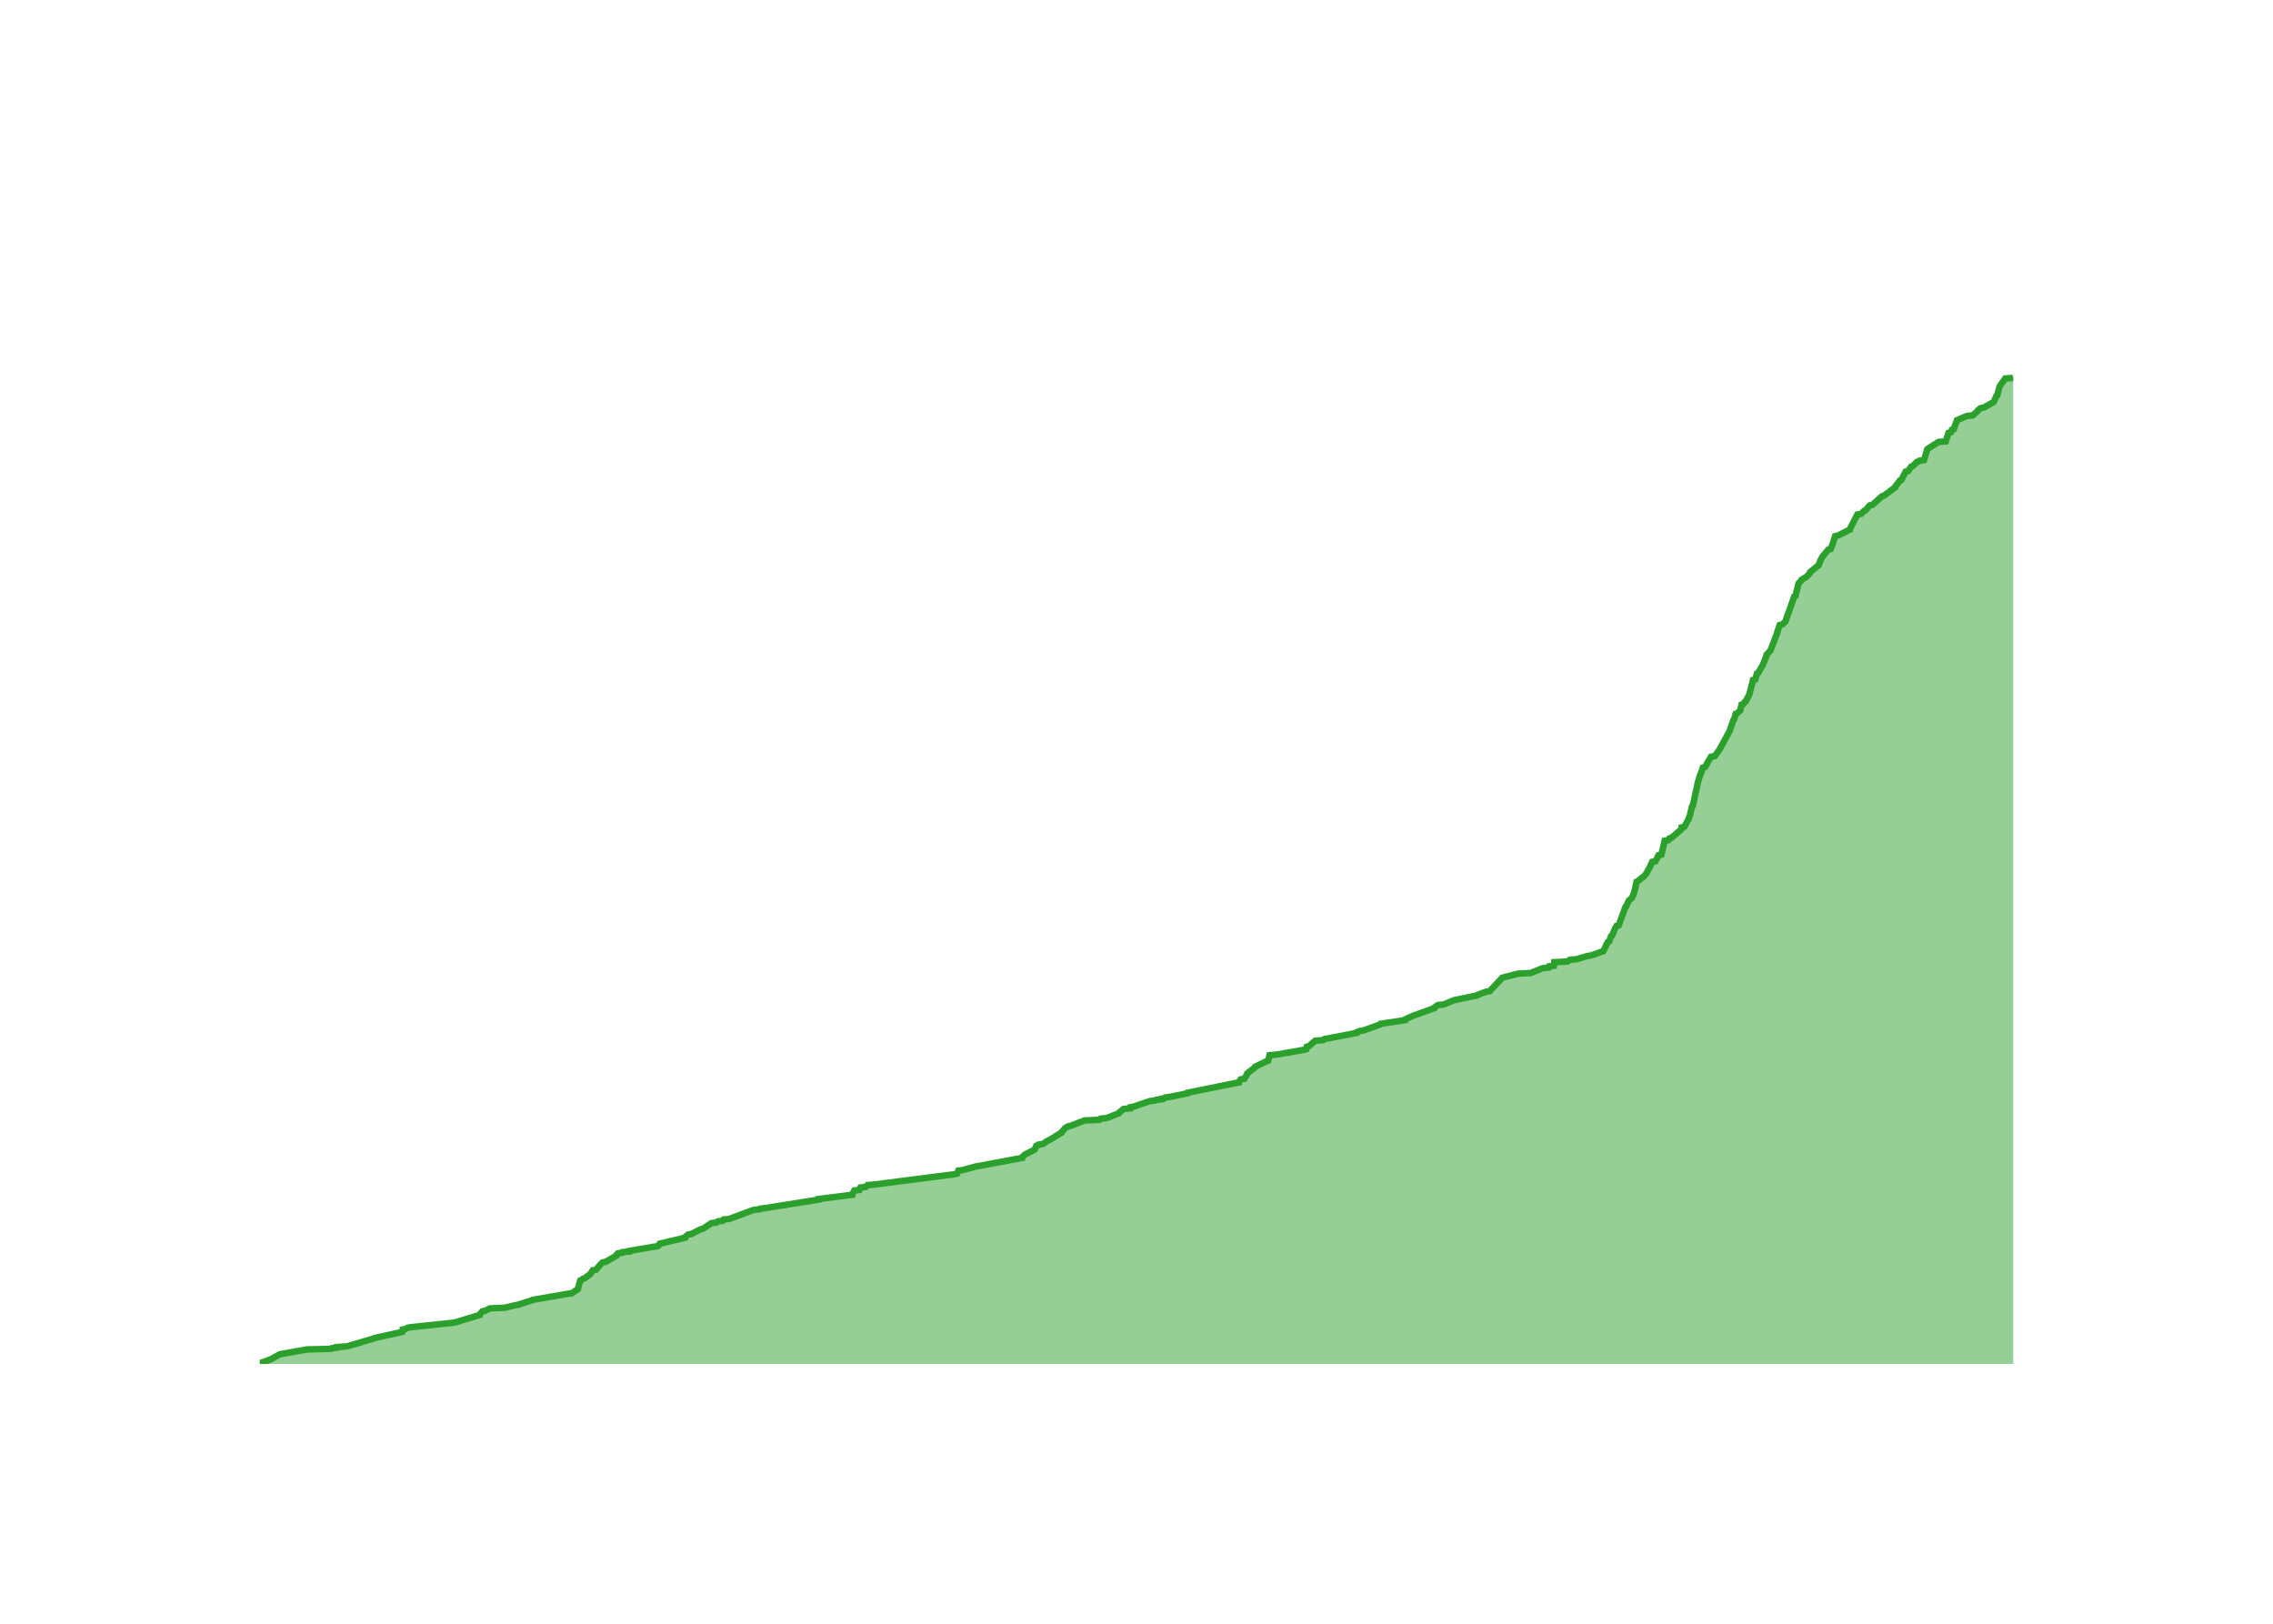
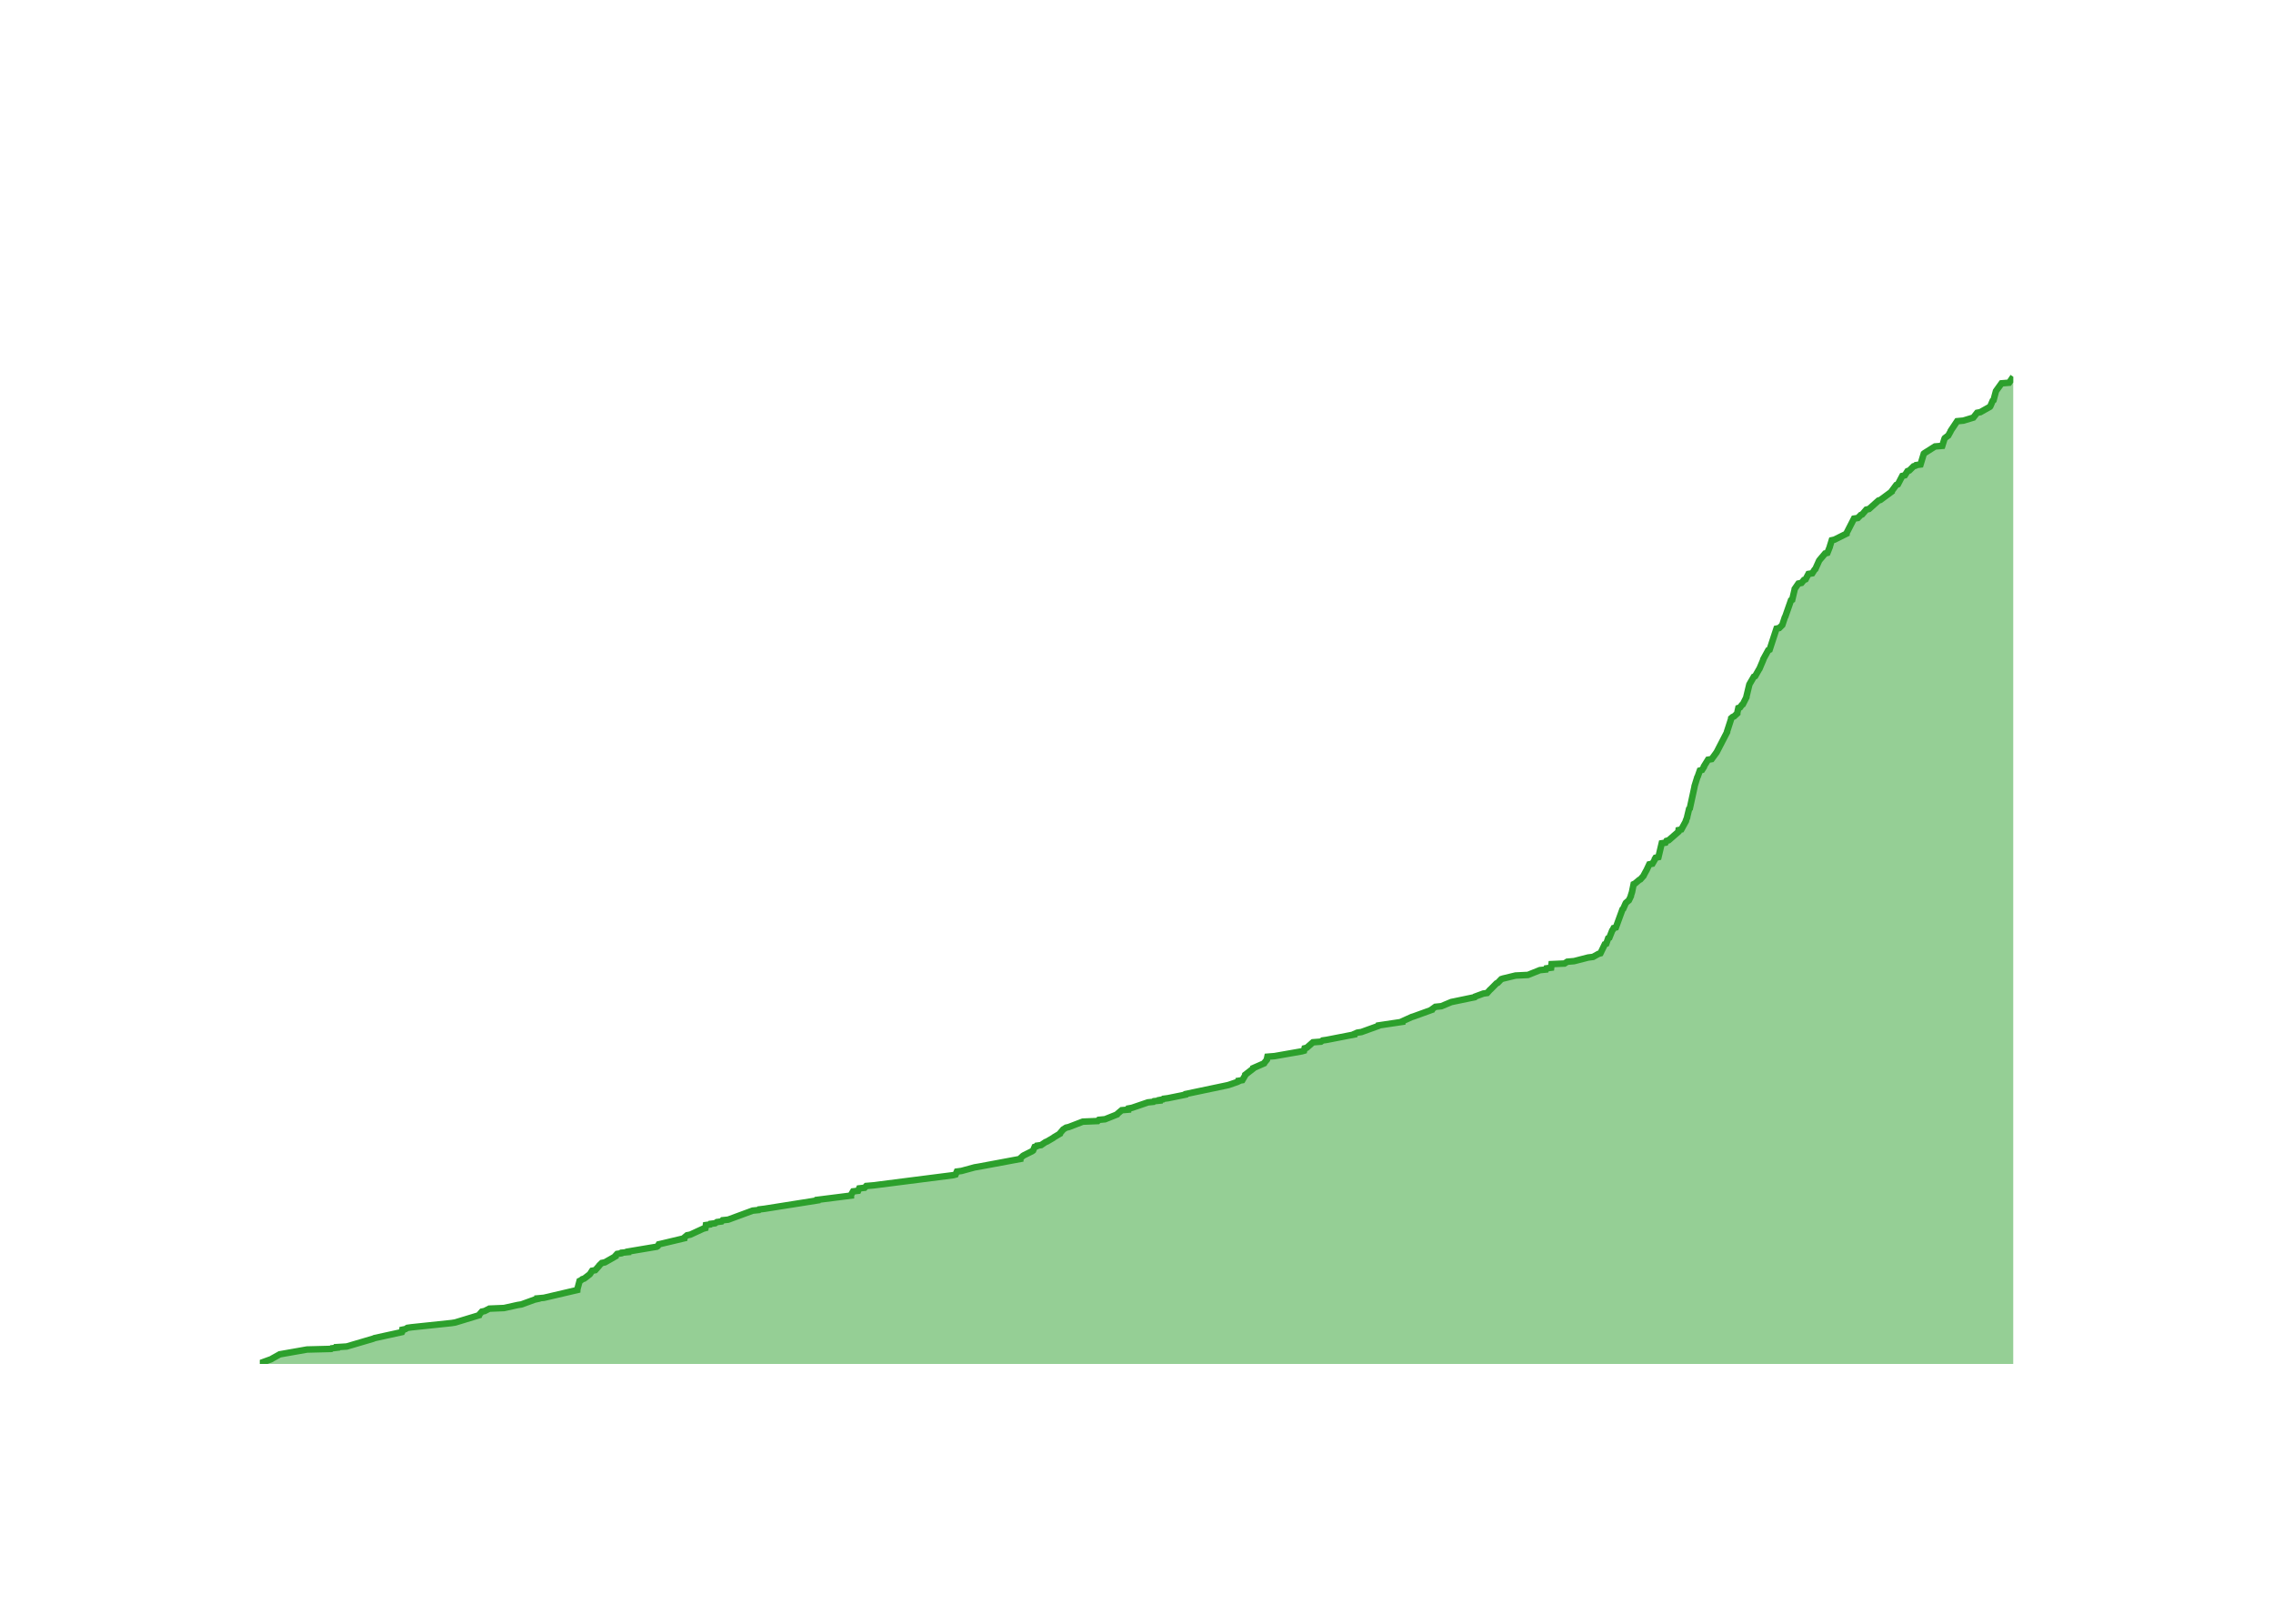
<svg xmlns="http://www.w3.org/2000/svg" class="main-svg" width="700" height="500" style="" viewBox="0 0 700 500">
  <rect x="0" y="0" width="700" height="500" style="fill: rgb(0, 0, 0); fill-opacity: 0;" />
-   <defs id="defs-e0b3ac">
+   <defs id="defs-5e355c">
    <g class="clips">
-       <clipPath id="clipe0b3acxyplot" class="plotclip">
+       <clipPath id="clip5e355cxyplot" class="plotclip">
        <rect width="540" height="320" />
      </clipPath>
-       <clipPath class="axesclip" id="clipe0b3acx">
+       <clipPath class="axesclip" id="clip5e355cx">
        <rect x="80" y="0" width="540" height="500" />
      </clipPath>
-       <clipPath class="axesclip" id="clipe0b3acy">
+       <clipPath class="axesclip" id="clip5e355cy">
        <rect x="0" y="100" width="700" height="320" />
      </clipPath>
-       <clipPath class="axesclip" id="clipe0b3acxy">
+       <clipPath class="axesclip" id="clip5e355cxy">
        <rect x="80" y="100" width="540" height="320" />
      </clipPath>
    </g>
    <g class="gradients" />
    <g class="patterns" />
  </defs>
  <g class="bglayer">
    <rect class="bg" x="80" y="100" width="540" height="320" style="fill: rgb(0, 0, 0); fill-opacity: 0; stroke-width: 0;" />
  </g>
  <g class="layer-below">
    <g class="imagelayer" />
    <g class="shapelayer" />
  </g>
  <g class="cartesianlayer">
    <g class="subplot xy">
      <g class="layer-subplot">
        <g class="shapelayer" />
        <g class="imagelayer" />
      </g>
      <g class="minor-gridlayer">
        <g class="x" />
        <g class="y" />
      </g>
      <g class="gridlayer">
        <g class="x">
-           <path class="xgrid crisp" transform="translate(97.05,0)" d="M0,100v320" style="stroke: rgb(255, 255, 255); stroke-opacity: 1; stroke-width: 1px;" />
-           <path class="xgrid crisp" transform="translate(201.47,0)" d="M0,100v320" style="stroke: rgb(255, 255, 255); stroke-opacity: 1; stroke-width: 1px;" />
-           <path class="xgrid crisp" transform="translate(305.75,0)" d="M0,100v320" style="stroke: rgb(255, 255, 255); stroke-opacity: 1; stroke-width: 1px;" />
-           <path class="xgrid crisp" transform="translate(410.16,0)" d="M0,100v320" style="stroke: rgb(255, 255, 255); stroke-opacity: 1; stroke-width: 1px;" />
-           <path class="xgrid crisp" transform="translate(514.44,0)" d="M0,100v320" style="stroke: rgb(255, 255, 255); stroke-opacity: 1; stroke-width: 1px;" />
-           <path class="xgrid crisp" transform="translate(618.86,0)" d="M0,100v320" style="stroke: rgb(255, 255, 255); stroke-opacity: 1; stroke-width: 1px;" />
+           <path class="xgrid crisp" transform="translate(97.02,0)" d="M0,100v320" style="stroke: rgb(255, 255, 255); stroke-opacity: 1; stroke-width: 1px;" />
+           <path class="xgrid crisp" transform="translate(201.22,0)" d="M0,100v320" style="stroke: rgb(255, 255, 255); stroke-opacity: 1; stroke-width: 1px;" />
+           <path class="xgrid crisp" transform="translate(305.27,0)" d="M0,100v320" style="stroke: rgb(255, 255, 255); stroke-opacity: 1; stroke-width: 1px;" />
+           <path class="xgrid crisp" transform="translate(409.47,0)" d="M0,100v320" style="stroke: rgb(255, 255, 255); stroke-opacity: 1; stroke-width: 1px;" />
+           <path class="xgrid crisp" transform="translate(513.52,0)" d="M0,100v320" style="stroke: rgb(255, 255, 255); stroke-opacity: 1; stroke-width: 1px;" />
+           <path class="xgrid crisp" transform="translate(617.72,0)" d="M0,100v320" style="stroke: rgb(255, 255, 255); stroke-opacity: 1; stroke-width: 1px;" />
        </g>
        <g class="y">
-           <path class="ygrid crisp" transform="translate(0,382.79)" d="M80,0h540" style="stroke: rgb(255, 255, 255); stroke-opacity: 1; stroke-width: 1px;" />
-           <path class="ygrid crisp" transform="translate(0,345.58)" d="M80,0h540" style="stroke: rgb(255, 255, 255); stroke-opacity: 1; stroke-width: 1px;" />
-           <path class="ygrid crisp" transform="translate(0,308.37)" d="M80,0h540" style="stroke: rgb(255, 255, 255); stroke-opacity: 1; stroke-width: 1px;" />
-           <path class="ygrid crisp" transform="translate(0,271.16)" d="M80,0h540" style="stroke: rgb(255, 255, 255); stroke-opacity: 1; stroke-width: 1px;" />
-           <path class="ygrid crisp" transform="translate(0,233.95)" d="M80,0h540" style="stroke: rgb(255, 255, 255); stroke-opacity: 1; stroke-width: 1px;" />
-           <path class="ygrid crisp" transform="translate(0,196.74)" d="M80,0h540" style="stroke: rgb(255, 255, 255); stroke-opacity: 1; stroke-width: 1px;" />
-           <path class="ygrid crisp" transform="translate(0,159.53)" d="M80,0h540" style="stroke: rgb(255, 255, 255); stroke-opacity: 1; stroke-width: 1px;" />
-           <path class="ygrid crisp" transform="translate(0,122.33)" d="M80,0h540" style="stroke: rgb(255, 255, 255); stroke-opacity: 1; stroke-width: 1px;" />
+           <path class="ygrid crisp" transform="translate(0,382.97)" d="M80,0h540" style="stroke: rgb(255, 255, 255); stroke-opacity: 1; stroke-width: 1px;" />
+           <path class="ygrid crisp" transform="translate(0,345.94)" d="M80,0h540" style="stroke: rgb(255, 255, 255); stroke-opacity: 1; stroke-width: 1px;" />
+           <path class="ygrid crisp" transform="translate(0,308.92)" d="M80,0h540" style="stroke: rgb(255, 255, 255); stroke-opacity: 1; stroke-width: 1px;" />
+           <path class="ygrid crisp" transform="translate(0,271.89)" d="M80,0h540" style="stroke: rgb(255, 255, 255); stroke-opacity: 1; stroke-width: 1px;" />
+           <path class="ygrid crisp" transform="translate(0,234.86)" d="M80,0h540" style="stroke: rgb(255, 255, 255); stroke-opacity: 1; stroke-width: 1px;" />
+           <path class="ygrid crisp" transform="translate(0,197.83)" d="M80,0h540" style="stroke: rgb(255, 255, 255); stroke-opacity: 1; stroke-width: 1px;" />
+           <path class="ygrid crisp" transform="translate(0,160.8)" d="M80,0h540" style="stroke: rgb(255, 255, 255); stroke-opacity: 1; stroke-width: 1px;" />
+           <path class="ygrid crisp" transform="translate(0,123.78)" d="M80,0h540" style="stroke: rgb(255, 255, 255); stroke-opacity: 1; stroke-width: 1px;" />
        </g>
      </g>
      <g class="zerolinelayer">
        <path class="yzl zl crisp" transform="translate(0,420)" d="M80,0h540" style="stroke: rgb(255, 255, 255); stroke-opacity: 1; stroke-width: 2px;" />
      </g>
      <g class="layer-between">
        <g class="shapelayer" />
        <g class="imagelayer" />
      </g>
      <path class="xlines-below" />
      <path class="ylines-below" />
      <g class="overlines-below" />
      <g class="xaxislayer-below" />
      <g class="yaxislayer-below" />
      <g class="overaxes-below" />
      <g class="overplot">
-         <g class="xy" transform="translate(80,100)" clip-path="url(#clipe0b3acxyplot)">
+         <g class="xy" transform="translate(80,100)" clip-path="url(#clip5e355cxyplot)">
          <g class="scatterlayer mlayer">
-             <g class="trace scatter trace22b2c0" style="stroke-miterlimit: 2;">
+             <g class="trace scatter tracece7803" style="stroke-miterlimit: 2;">
              <g class="fills">
                <g>
-                   <path class="js-fill" d="M540,320L0,320L0,319.81L3.56,318.51L3.85,318.33L5.84,317.21L6.15,317.02L14.57,315.53L22,315.35L22.2,315.16L23.82,314.98L23.82,314.79L26.83,314.6L35.02,312.19L35.43,312L43.89,310.14L43.99,309.95L44.03,309.4L44.98,309.21L45.56,308.84L46.83,308.65L59.21,307.35L60.33,307.16L67.69,304.93L67.73,304.74L68.55,303.81L69.4,303.63L70.85,302.88L75.4,302.7L78.57,301.95L79.55,301.77L83.58,300.47L83.98,300.28L94.69,298.42L96.14,298.23L97.99,296.93L98,296.74L98.69,294.33L99.1,294.14L99.54,293.77L100.13,293.58L101.82,292.28L101.96,292.09L102.56,291.16L103.54,290.98L104.69,289.67L104.8,289.49L105.56,288.74L106.53,288.56L109.78,286.7L109.78,286.51L110.28,285.95L111.56,285.77L111.69,285.58L113.7,285.4L113.71,285.21L114.82,285.02L122.53,283.72L122.82,283.53L123.14,282.98L123.98,282.79L130.97,281.12L130.98,280.93L131.86,280.19L132.85,280L135.81,278.51L136.53,278.33L139.09,276.65L140.54,276.47L141.09,276.09L142.53,275.91L142.84,275.53L144.55,275.35L152.11,272.56L153.98,272.37L154.12,272.19L155.72,272L172.11,269.4L172.12,269.21L182.44,267.91L182.45,267.72L183.1,266.6L184.66,266.42L184.99,265.67L186.66,265.49L187.16,264.93L189.38,264.74L214.02,261.58L214.73,261.4L215.14,260.47L216.56,260.28L220.64,259.16L221.82,258.98L234.7,256.56L234.7,256.37L235.52,255.63L235.8,255.44L238.41,254.14L238.66,253.95L239.13,252.84L239.72,252.65L239.83,252.47L241.13,252.28L242.5,251.35L242.98,251.16L244.87,250.05L245.1,249.86L246.96,248.74L247,248.56L247.8,247.63L247.94,247.44L248.83,246.88L249.67,246.7L253.99,245.02L258.6,244.84L258.95,244.47L260.86,244.28L264.58,242.79L264.69,242.6L266.01,241.49L268.09,241.3L268.15,240.93L269.19,240.74L274.09,239.07L275.79,238.88L275.98,238.7L277.74,238.51L277.74,238.33L278.71,238.14L278.9,237.95L280.28,237.77L285.75,236.65L285.81,236.47L301.53,233.3L301.53,233.12L302.09,232.37L303.24,232.19L304.11,230.7L304.13,230.51L306.53,228.65L306.57,228.47L310.05,226.79L310.54,226.6L310.98,224.93L313.18,224.74L321.62,223.26L322.28,223.07L322.45,222.33L323.13,222.14L325.02,220.47L327.5,220.28L327.99,219.91L329.25,219.72L337.83,218.05L337.85,217.86L338.7,217.49L339.97,217.3L345.1,215.44L345.19,215.26L352.62,214.14L352.63,213.95L355.5,212.65L356.09,212.47L361.73,210.42L361.77,210.23L362.81,209.49L364.65,209.3L367.75,208L368.68,207.81L374.95,206.51L375.08,206.33L377.6,205.4L378.79,205.21L379.62,204.28L379.84,204.09L382.6,201.12L383.15,200.93L387.55,199.81L391.38,199.63L395.07,198.14L396.93,197.95L397.07,197.58L398.53,197.4L398.66,196.28L402.66,196.09L403.51,195.53L405.64,195.35L408.69,194.42L409.95,194.23L413.13,193.12L413.75,192.93L415.1,190.14L415.54,189.95L416.14,188.28L416.49,188.09L417.39,185.86L417.55,185.67L417.83,185.12L418.51,184.93L420.55,179.35L420.78,179.16L421.52,177.49L421.63,177.3L422.28,176.74L422.51,176.56L423.14,175.26L423.14,175.07L423.5,173.95L423.53,173.77L423.99,171.53L424.4,171.35L425.72,170.23L426.08,170.05L427.07,168.93L427.14,168.74L427.83,167.44L427.95,167.26L428.82,165.4L429.79,165.21L430.54,163.91L430.54,163.72L430.78,163.35L431.65,163.16L432.66,158.88L433.84,158.7L434.14,158.14L434.81,157.95L437.79,155.35L437.81,155.16L437.86,154.79L438.72,154.6L440.13,152L440.14,151.81L440.51,150.88L440.51,150.7L441.1,148.28L441.33,148.09L442.79,141.4L442.8,141.21L443.65,138.42L443.78,138.23L444.42,136.37L445.11,136.19L445.68,135.26L445.69,135.07L446.96,133.02L448.08,132.84L449.56,130.79L449.67,130.6L452.8,124.84L452.81,124.65L453.85,121.67L454.06,121.49L454.53,119.81L454.98,119.63L455.98,118.7L455.98,118.51L456.31,117.02L456.84,116.84L457.38,116.09L457.68,115.91L458.8,113.67L458.81,113.49L459.54,110.7L459.64,110.51L459.84,109.4L460.56,109.21L461.09,107.35L461.5,107.16L462.66,105.12L462.81,104.93L464.07,101.77L464.07,101.58L465.1,100.47L465.26,100.28L467.38,94.7L467.38,94.51L468.09,92.47L468.93,92.28L469.87,91.35L469.93,91.16L470.66,88.93L470.79,88.74L472.54,83.72L472.92,83.53L473.86,79.81L473.92,79.63L474.82,78.7L474.84,78.51L476.4,77.58L476.55,77.4L477.52,76.28L477.53,76.09L480.08,74.05L480.1,73.86L480.55,72.93L480.55,72.74L481.23,71.44L481.36,71.26L483.09,69.21L483.79,69.02L484.53,67.16L484.56,66.98L485.14,65.12L486,64.93L489.7,63.07L489.71,62.88L492,58.42L493.18,58.23L494.09,57.3L494.53,57.12L495.8,55.63L496.65,55.44L499.54,52.84L500.15,52.65L503.66,50.05L503.68,49.86L505.06,48L505.54,47.81L506.91,45.21L507.69,45.02L508.52,43.72L509.07,43.53L510.38,42.23L510.99,42.05L511.15,41.86L512.53,41.67L513.54,38.33L513.78,38.14L517,36.09L519.24,35.91L520.07,33.3L520.79,33.12L521.09,32.37L521.67,32.19L522.67,29.4L523.1,29.21L525.76,28.09L527.57,27.91L529.19,26.42L529.24,26.23L529.99,25.67L530.98,25.49L533.94,23.81L534.08,23.63L534.8,21.95L535.07,21.77L535.81,18.98L535.93,18.79L537.53,16.56L539.87,16.37L540,16" style="fill: rgb(44, 160, 44); fill-opacity: 0.5; stroke-width: 0;" />
+                   <path class="js-fill" d="M540,320L0,320L0,319.81L3.55,318.52L3.84,318.33L5.83,317.22L6.14,317.04L14.54,315.56L21.95,315.37L22.15,315.19L23.77,315L23.77,314.82L26.77,314.63L34.95,312.22L35.35,312.04L43.8,310.19L43.9,310L43.94,309.45L44.88,309.26L45.46,308.89L46.73,308.71L59.08,307.41L60.2,307.23L67.54,305L67.59,304.82L68.4,303.89L69.26,303.71L70.7,302.97L75.24,302.78L79.38,301.86L80.58,301.67L84.65,300.19L85.52,300L85.52,299.82L87.52,299.63L97.78,297.23L97.79,297.04L98.49,294.45L98.89,294.27L99.33,293.9L99.92,293.71L101.61,292.41L101.75,292.23L102.35,291.3L103.32,291.12L104.47,289.82L104.58,289.64L105.34,288.9L106.3,288.71L109.55,286.86L109.55,286.67L110.05,286.12L111.33,285.93L111.45,285.75L113.46,285.56L113.47,285.38L114.58,285.19L122.27,283.9L122.56,283.71L122.88,283.16L123.72,282.97L130.7,281.31L130.7,281.12L131.58,280.38L132.57,280.19L136.58,278.34L137.25,278.16L137.39,277.23L138.68,277.05L138.8,276.86L140.25,276.68L140.79,276.31L142.23,276.12L142.54,275.75L144.25,275.57L151.79,272.79L153.66,272.6L153.8,272.42L155.39,272.23L171.75,269.64L171.76,269.46L182.06,268.16L182.06,267.98L182.72,266.86L184.27,266.68L184.6,265.94L186.27,265.75L186.77,265.2L188.98,265.01L213.57,261.87L214.28,261.68L214.68,260.76L216.1,260.57L220.17,259.46L221.35,259.27L234.21,256.87L234.21,256.68L235.02,255.94L235.31,255.76L237.9,254.46L238.15,254.28L238.63,253.16L239.22,252.98L239.33,252.79L240.62,252.61L241.99,251.68L242.46,251.5L244.35,250.39L244.58,250.2L246.44,249.09L246.48,248.91L247.28,247.98L247.42,247.8L248.31,247.24L249.14,247.05L253.46,245.39L258.05,245.2L258.4,244.83L260.31,244.65L264.02,243.17L264.13,242.98L265.45,241.87L267.52,241.69L267.59,241.32L268.62,241.13L273.51,239.46L275.21,239.28L275.4,239.09L277.15,238.91L277.16,238.72L278.12,238.54L278.31,238.35L279.69,238.17L285.14,237.06L285.21,236.87L297.55,234.28L298.34,234.1L301.05,233.17L301.44,232.98L301.45,232.8L302.6,232.61L303.47,231.13L303.49,230.95L305.88,229.1L305.92,228.91L309.31,227.43L309.4,227.24L310.15,226.32L310.16,226.13L310.32,225.39L312.52,225.21L320.94,223.73L321.6,223.54L321.77,222.8L322.45,222.62L324.34,220.95L326.8,220.76L327.3,220.39L328.55,220.21L337.12,218.54L337.14,218.36L337.98,217.99L339.25,217.8L344.38,215.95L344.46,215.77L351.88,214.66L351.89,214.47L354.75,213.17L355.34,212.99L360.97,210.95L361.01,210.77L362.04,210.03L363.88,209.84L366.97,208.55L367.91,208.36L374.16,207.06L374.28,206.88L376.8,205.95L378,205.77L378.82,204.84L379.04,204.66L380.87,202.81L381.27,202.62L382.34,201.51L382.87,201.33L386.73,200.4L390.55,200.21L394.24,198.73L396.09,198.55L396.24,198.18L397.69,197.99L397.82,196.88L401.81,196.7L402.66,196.14L404.78,195.96L409.09,194.85L410.6,194.66L412.26,193.73L412.88,193.55L414.22,190.77L414.67,190.59L415.26,188.92L415.62,188.74L416.51,186.51L416.67,186.33L416.95,185.77L417.63,185.59L419.66,180.03L419.89,179.85L420.63,178.18L420.74,178L421.39,177.44L421.62,177.26L422.25,175.96L422.25,175.78L422.61,174.67L422.64,174.48L423.1,172.26L423.51,172.07L424.82,170.96L425.19,170.78L426.17,169.67L426.24,169.48L426.93,168.19L427.05,168L427.92,166.15L428.88,165.96L429.63,164.67L429.64,164.48L429.87,164.11L430.74,163.93L431.75,159.67L432.93,159.48L433.23,158.93L433.89,158.74L436.87,156.15L436.89,155.97L436.94,155.6L437.79,155.41L439.21,152.82L439.21,152.63L439.58,151.71L439.59,151.52L440.17,149.12L440.4,148.93L441.85,142.27L441.86,142.08L442.72,139.3L442.84,139.12L443.49,137.27L444.17,137.08L444.74,136.16L444.75,135.97L446.02,133.93L447.13,133.75L448.61,131.71L448.72,131.53L451.88,125.42L451.88,125.23L453.14,121.34L453.15,121.16L453.57,120.79L454.02,120.6L455.02,119.68L455.02,119.49L455.35,118.01L455.88,117.83L456.41,117.09L456.71,116.9L457.84,114.68L457.84,114.49L458.73,110.79L458.82,110.61L460.12,108.38L460.53,108.2L461.69,106.16L461.83,105.98L463.01,103.2L463.02,103.02L464.54,100.24L464.98,100.05L467.1,93.57L467.94,93.39L468.88,92.46L468.94,92.28L469.67,90.06L469.8,89.87L471.55,84.87L471.93,84.69L472.68,81.54L472.7,81.35L473.84,79.69L474.79,79.5L475.55,78.58L476.06,78.39L476.94,76.73L478.11,76.54L478.82,75.43L479.06,75.24L480.22,72.65L480.35,72.47L482.07,70.43L482.77,70.25L483.51,68.39L483.54,68.21L484.12,66.36L484.97,66.17L488.67,64.32L488.68,64.14L490.96,59.69L492.14,59.51L493.05,58.58L493.49,58.4L494.76,56.92L495.6,56.73L498.49,54.14L499.09,53.95L502.6,51.36L502.62,51.18L503.99,49.33L504.48,49.14L505.84,46.55L506.62,46.36L507.45,45.07L508,44.88L509.31,43.59L509.92,43.4L510.08,43.22L511.45,43.03L512.46,39.7L512.7,39.51L515.91,37.48L518.15,37.29L518.84,35.07L518.96,34.88L519.7,34.33L519.98,34.14L520.7,32.85L520.75,32.66L522.73,29.7L524.65,29.52L527.71,28.59L527.86,28.4L528.88,27.11L529.87,26.92L532.82,25.26L532.96,25.07L533.67,23.41L533.94,23.22L534.68,20.44L534.8,20.26L536.4,18.04L538.73,17.85L540,16" style="fill: rgb(44, 160, 44); fill-opacity: 0.5; stroke-width: 0;" />
                </g>
              </g>
              <g class="errorbars" />
              <g class="lines">
-                 <path class="js-line" d="M0,319.81L3.56,318.51L3.85,318.33L5.84,317.21L6.15,317.02L14.57,315.53L22,315.35L22.2,315.16L23.82,314.98L23.82,314.79L26.83,314.6L35.02,312.19L35.43,312L43.89,310.14L43.99,309.95L44.03,309.4L44.98,309.21L45.56,308.84L46.83,308.65L59.21,307.35L60.33,307.16L67.69,304.93L67.73,304.74L68.55,303.81L69.4,303.63L70.85,302.88L75.4,302.7L78.57,301.95L79.55,301.77L83.58,300.47L83.98,300.28L94.69,298.42L96.14,298.23L97.99,296.93L98,296.74L98.69,294.33L99.1,294.14L99.54,293.77L100.13,293.58L101.82,292.28L101.96,292.09L102.56,291.16L103.54,290.98L104.69,289.67L104.8,289.49L105.56,288.74L106.53,288.56L109.78,286.7L109.78,286.51L110.28,285.95L111.56,285.77L111.69,285.58L113.7,285.4L113.71,285.21L114.82,285.02L122.53,283.72L122.82,283.53L123.14,282.98L123.98,282.79L130.97,281.12L130.98,280.93L131.86,280.19L132.85,280L135.81,278.51L136.53,278.33L139.09,276.65L140.54,276.47L141.09,276.09L142.53,275.91L142.84,275.53L144.55,275.35L152.11,272.56L153.98,272.37L154.12,272.19L155.72,272L172.11,269.4L172.12,269.21L182.44,267.91L182.45,267.72L183.1,266.6L184.66,266.42L184.99,265.67L186.66,265.49L187.16,264.93L189.38,264.74L214.02,261.58L214.73,261.4L215.14,260.47L216.56,260.28L220.64,259.16L221.82,258.98L234.7,256.56L234.7,256.37L235.52,255.63L235.8,255.44L238.41,254.14L238.66,253.95L239.13,252.84L239.72,252.65L239.83,252.47L241.13,252.28L242.5,251.35L242.98,251.16L244.87,250.05L245.1,249.86L246.96,248.74L247,248.56L247.8,247.63L247.94,247.44L248.83,246.88L249.67,246.7L253.99,245.02L258.6,244.84L258.95,244.47L260.86,244.28L264.58,242.79L264.69,242.6L266.01,241.49L268.09,241.3L268.15,240.93L269.19,240.74L274.09,239.07L275.79,238.88L275.98,238.7L277.74,238.51L277.74,238.33L278.71,238.14L278.9,237.95L280.28,237.77L285.75,236.65L285.81,236.47L301.53,233.3L301.53,233.12L302.09,232.37L303.24,232.19L304.11,230.7L304.13,230.51L306.53,228.65L306.57,228.47L310.05,226.79L310.54,226.6L310.98,224.93L313.18,224.74L321.62,223.26L322.28,223.07L322.45,222.33L323.13,222.14L325.02,220.47L327.5,220.28L327.99,219.91L329.25,219.72L337.83,218.05L337.85,217.86L338.7,217.49L339.97,217.3L345.1,215.44L345.19,215.26L352.62,214.14L352.63,213.95L355.5,212.65L356.09,212.47L361.73,210.42L361.77,210.23L362.81,209.49L364.65,209.3L367.75,208L368.68,207.81L374.95,206.51L375.08,206.33L377.6,205.4L378.79,205.21L379.62,204.28L379.84,204.09L382.6,201.12L383.15,200.93L387.55,199.81L391.38,199.63L395.07,198.14L396.93,197.95L397.07,197.58L398.53,197.4L398.66,196.28L402.66,196.09L403.51,195.53L405.64,195.35L408.69,194.42L409.95,194.23L413.13,193.12L413.75,192.93L415.1,190.14L415.54,189.95L416.14,188.28L416.49,188.09L417.39,185.86L417.55,185.67L417.83,185.12L418.51,184.93L420.55,179.35L420.78,179.16L421.52,177.49L421.63,177.3L422.28,176.74L422.51,176.56L423.14,175.26L423.14,175.07L423.5,173.95L423.53,173.77L423.99,171.53L424.4,171.35L425.72,170.23L426.08,170.05L427.07,168.93L427.14,168.74L427.83,167.44L427.95,167.26L428.82,165.4L429.79,165.21L430.54,163.91L430.54,163.72L430.78,163.35L431.65,163.16L432.66,158.88L433.84,158.7L434.14,158.14L434.81,157.95L437.79,155.35L437.81,155.16L437.86,154.79L438.72,154.6L440.13,152L440.14,151.81L440.51,150.88L440.51,150.7L441.1,148.28L441.33,148.09L442.79,141.4L442.8,141.21L443.65,138.42L443.78,138.23L444.42,136.37L445.11,136.19L445.68,135.26L445.69,135.07L446.96,133.02L448.08,132.84L449.56,130.79L449.67,130.6L452.8,124.84L452.81,124.65L453.85,121.67L454.06,121.49L454.53,119.81L454.98,119.63L455.98,118.7L455.98,118.51L456.31,117.02L456.84,116.84L457.38,116.09L457.68,115.91L458.8,113.67L458.81,113.49L459.54,110.7L459.64,110.51L459.84,109.4L460.56,109.21L461.09,107.35L461.5,107.16L462.66,105.12L462.81,104.93L464.07,101.77L464.07,101.58L465.1,100.47L465.26,100.28L467.38,94.7L467.38,94.51L468.09,92.47L468.93,92.28L469.87,91.35L469.93,91.16L470.66,88.93L470.79,88.74L472.54,83.72L472.92,83.53L473.86,79.81L473.92,79.63L474.82,78.7L474.84,78.51L476.4,77.58L476.55,77.4L477.52,76.28L477.53,76.09L480.08,74.05L480.1,73.86L480.55,72.93L480.55,72.74L481.23,71.44L481.36,71.26L483.09,69.21L483.79,69.02L484.53,67.16L484.56,66.98L485.14,65.12L486,64.93L489.7,63.07L489.71,62.88L492,58.42L493.18,58.23L494.09,57.3L494.53,57.12L495.8,55.63L496.65,55.44L499.54,52.84L500.15,52.65L503.66,50.05L503.68,49.86L505.06,48L505.54,47.81L506.91,45.21L507.69,45.02L508.52,43.72L509.07,43.53L510.38,42.23L510.99,42.05L511.15,41.86L512.53,41.67L513.54,38.33L513.78,38.14L517,36.09L519.24,35.91L520.07,33.3L520.79,33.12L521.09,32.37L521.67,32.19L522.67,29.4L523.1,29.21L525.76,28.09L527.57,27.91L529.19,26.42L529.24,26.23L529.99,25.67L530.98,25.49L533.94,23.81L534.08,23.63L534.8,21.95L535.07,21.77L535.81,18.98L535.93,18.79L537.53,16.56L539.87,16.37L540,16" style="vector-effect: none; fill: none; stroke: rgb(44, 160, 44); stroke-opacity: 1; stroke-width: 2px; opacity: 1;" />
+                 <path class="js-line" d="M0,319.81L3.55,318.52L3.84,318.33L5.83,317.22L6.14,317.04L14.54,315.56L21.95,315.37L22.15,315.19L23.77,315L23.77,314.82L26.77,314.63L34.95,312.22L35.35,312.04L43.8,310.19L43.9,310L43.94,309.45L44.88,309.26L45.46,308.89L46.73,308.71L59.08,307.41L60.2,307.23L67.54,305L67.59,304.82L68.4,303.89L69.26,303.71L70.7,302.97L75.24,302.78L79.38,301.86L80.58,301.67L84.65,300.19L85.52,300L85.52,299.82L87.52,299.63L97.78,297.23L97.79,297.04L98.49,294.45L98.89,294.27L99.33,293.9L99.92,293.71L101.61,292.41L101.75,292.23L102.35,291.3L103.32,291.12L104.47,289.82L104.58,289.64L105.34,288.9L106.3,288.71L109.55,286.86L109.55,286.67L110.05,286.12L111.33,285.93L111.45,285.75L113.46,285.56L113.47,285.38L114.58,285.19L122.27,283.9L122.56,283.71L122.88,283.16L123.72,282.97L130.7,281.31L130.7,281.12L131.58,280.38L132.57,280.19L136.58,278.34L137.25,278.16L137.39,277.23L138.68,277.05L138.8,276.86L140.25,276.68L140.79,276.31L142.23,276.12L142.54,275.75L144.25,275.57L151.79,272.79L153.66,272.6L153.8,272.42L155.39,272.23L171.75,269.64L171.76,269.46L182.06,268.16L182.06,267.98L182.72,266.86L184.27,266.68L184.6,265.94L186.27,265.75L186.77,265.2L188.98,265.01L213.57,261.87L214.28,261.68L214.68,260.76L216.1,260.57L220.17,259.46L221.35,259.27L234.21,256.87L234.21,256.68L235.02,255.94L235.31,255.76L237.9,254.46L238.15,254.28L238.63,253.16L239.22,252.98L239.33,252.79L240.62,252.61L241.99,251.68L242.46,251.5L244.35,250.39L244.58,250.2L246.44,249.09L246.48,248.91L247.28,247.98L247.42,247.8L248.31,247.24L249.14,247.05L253.46,245.39L258.05,245.2L258.4,244.83L260.31,244.65L264.02,243.17L264.13,242.98L265.45,241.87L267.52,241.69L267.59,241.32L268.62,241.13L273.51,239.46L275.21,239.28L275.4,239.09L277.15,238.91L277.16,238.72L278.12,238.54L278.31,238.35L279.69,238.17L285.14,237.06L285.21,236.87L297.55,234.28L298.34,234.1L301.05,233.17L301.44,232.98L301.45,232.8L302.6,232.61L303.47,231.13L303.49,230.95L305.88,229.1L305.92,228.91L309.31,227.43L309.4,227.24L310.15,226.32L310.16,226.13L310.32,225.39L312.52,225.21L320.94,223.73L321.6,223.54L321.77,222.8L322.45,222.62L324.34,220.95L326.8,220.76L327.3,220.39L328.55,220.21L337.12,218.54L337.14,218.36L337.98,217.99L339.25,217.8L344.38,215.95L344.46,215.77L351.88,214.66L351.89,214.47L354.75,213.17L355.34,212.99L360.97,210.95L361.01,210.77L362.04,210.03L363.88,209.84L366.97,208.55L367.91,208.36L374.16,207.06L374.28,206.88L376.8,205.95L378,205.77L378.82,204.84L379.04,204.66L380.87,202.81L381.27,202.62L382.34,201.51L382.87,201.33L386.73,200.4L390.55,200.21L394.24,198.73L396.09,198.55L396.24,198.18L397.69,197.99L397.82,196.88L401.81,196.7L402.66,196.14L404.78,195.96L409.09,194.85L410.6,194.66L412.26,193.73L412.88,193.55L414.22,190.77L414.67,190.59L415.26,188.92L415.62,188.74L416.51,186.51L416.67,186.33L416.95,185.77L417.63,185.59L419.66,180.03L419.89,179.85L420.63,178.18L420.74,178L421.39,177.44L421.62,177.26L422.25,175.96L422.25,175.78L422.61,174.67L422.64,174.48L423.1,172.26L423.51,172.07L424.82,170.96L425.19,170.78L426.17,169.67L426.24,169.48L426.93,168.19L427.05,168L427.92,166.15L428.88,165.96L429.63,164.67L429.64,164.48L429.87,164.11L430.74,163.93L431.75,159.67L432.93,159.48L433.23,158.93L433.89,158.74L436.87,156.15L436.89,155.97L436.94,155.6L437.79,155.41L439.21,152.82L439.21,152.63L439.58,151.71L439.59,151.52L440.17,149.12L440.4,148.93L441.85,142.27L441.86,142.08L442.72,139.3L442.84,139.12L443.49,137.27L444.17,137.08L444.74,136.16L444.75,135.97L446.02,133.93L447.13,133.75L448.61,131.71L448.72,131.53L451.88,125.42L451.88,125.23L453.14,121.34L453.15,121.16L453.57,120.79L454.02,120.6L455.02,119.68L455.02,119.49L455.35,118.01L455.88,117.83L456.41,117.09L456.71,116.9L457.84,114.68L457.84,114.49L458.73,110.79L458.82,110.61L460.12,108.38L460.53,108.2L461.69,106.16L461.83,105.98L463.01,103.2L463.02,103.02L464.54,100.24L464.98,100.05L467.1,93.57L467.94,93.39L468.88,92.46L468.94,92.28L469.67,90.06L469.8,89.87L471.55,84.87L471.93,84.69L472.68,81.54L472.7,81.35L473.84,79.69L474.79,79.5L475.55,78.58L476.06,78.39L476.94,76.73L478.11,76.54L478.82,75.43L479.06,75.24L480.22,72.65L480.35,72.47L482.07,70.43L482.77,70.25L483.51,68.39L483.54,68.21L484.12,66.36L484.97,66.17L488.67,64.32L488.68,64.14L490.96,59.69L492.14,59.51L493.05,58.58L493.49,58.4L494.76,56.92L495.6,56.73L498.49,54.14L499.09,53.95L502.6,51.36L502.62,51.18L503.99,49.33L504.48,49.14L505.84,46.55L506.62,46.36L507.45,45.07L508,44.88L509.31,43.59L509.92,43.4L510.08,43.22L511.45,43.03L512.46,39.7L512.7,39.51L515.91,37.48L518.15,37.29L518.84,35.07L518.96,34.88L519.7,34.33L519.98,34.14L520.7,32.85L520.75,32.66L522.73,29.7L524.65,29.52L527.71,28.59L527.86,28.4L528.88,27.11L529.87,26.92L532.82,25.26L532.96,25.07L533.67,23.41L533.94,23.22L534.68,20.44L534.8,20.26L536.4,18.04L538.73,17.85L540,16" style="vector-effect: none; fill: none; stroke: rgb(44, 160, 44); stroke-opacity: 1; stroke-width: 2px; opacity: 1;" />
              </g>
              <g class="points" />
              <g class="text" />
            </g>
          </g>
        </g>
      </g>
      <g class="zerolinelayer-above" />
      <path class="xlines-above crisp" d="M0,0" style="fill: none;" />
      <path class="ylines-above crisp" d="M0,0" style="fill: none;" />
      <g class="overlines-above" />
      <g class="xaxislayer-above">
        <g class="xtick">
-           <text text-anchor="middle" x="0" y="439" transform="translate(97.05,0)" style="font-family: 'Open Sans'; font-size: 18px; fill: rgb(255, 255, 255); fill-opacity: 1; white-space: pre;">2016</text>
+           <text text-anchor="middle" x="0" y="439" transform="translate(97.02,0)" style="font-family: 'Open Sans'; font-size: 18px; fill: rgb(255, 255, 255); fill-opacity: 1; white-space: pre;">2016</text>
        </g>
        <g class="xtick">
-           <text text-anchor="middle" x="0" y="439" style="font-family: 'Open Sans'; font-size: 18px; fill: rgb(255, 255, 255); fill-opacity: 1; white-space: pre;" transform="translate(201.47,0)">2018</text>
+           <text text-anchor="middle" x="0" y="439" style="font-family: 'Open Sans'; font-size: 18px; fill: rgb(255, 255, 255); fill-opacity: 1; white-space: pre;" transform="translate(201.22,0)">2018</text>
        </g>
        <g class="xtick">
-           <text text-anchor="middle" x="0" y="439" style="font-family: 'Open Sans'; font-size: 18px; fill: rgb(255, 255, 255); fill-opacity: 1; white-space: pre;" transform="translate(305.75,0)">2020</text>
+           <text text-anchor="middle" x="0" y="439" style="font-family: 'Open Sans'; font-size: 18px; fill: rgb(255, 255, 255); fill-opacity: 1; white-space: pre;" transform="translate(305.27,0)">2020</text>
        </g>
        <g class="xtick">
-           <text text-anchor="middle" x="0" y="439" style="font-family: 'Open Sans'; font-size: 18px; fill: rgb(255, 255, 255); fill-opacity: 1; white-space: pre;" transform="translate(410.16,0)">2022</text>
+           <text text-anchor="middle" x="0" y="439" style="font-family: 'Open Sans'; font-size: 18px; fill: rgb(255, 255, 255); fill-opacity: 1; white-space: pre;" transform="translate(409.47,0)">2022</text>
        </g>
        <g class="xtick">
-           <text text-anchor="middle" x="0" y="439" style="font-family: 'Open Sans'; font-size: 18px; fill: rgb(255, 255, 255); fill-opacity: 1; white-space: pre;" transform="translate(514.44,0)">2024</text>
+           <text text-anchor="middle" x="0" y="439" style="font-family: 'Open Sans'; font-size: 18px; fill: rgb(255, 255, 255); fill-opacity: 1; white-space: pre;" transform="translate(513.52,0)">2024</text>
        </g>
        <g class="xtick">
-           <text text-anchor="middle" x="0" y="439" style="font-family: 'Open Sans'; font-size: 18px; fill: rgb(255, 255, 255); fill-opacity: 1; white-space: pre;" transform="translate(618.86,0)">2026</text>
+           <text text-anchor="middle" x="0" y="439" style="font-family: 'Open Sans'; font-size: 18px; fill: rgb(255, 255, 255); fill-opacity: 1; white-space: pre;" transform="translate(617.72,0)">2026</text>
        </g>
      </g>
      <g class="yaxislayer-above">
        <g class="ytick">
          <text text-anchor="end" x="79" y="6.3" transform="translate(0,420)" style="font-family: 'Open Sans'; font-size: 18px; fill: rgb(255, 255, 255); fill-opacity: 1; white-space: pre;">0</text>
        </g>
        <g class="ytick">
-           <text text-anchor="end" x="79" y="6.3" style="font-family: 'Open Sans'; font-size: 18px; fill: rgb(255, 255, 255); fill-opacity: 1; white-space: pre;" transform="translate(0,382.79)">200</text>
+           <text text-anchor="end" x="79" y="6.3" style="font-family: 'Open Sans'; font-size: 18px; fill: rgb(255, 255, 255); fill-opacity: 1; white-space: pre;" transform="translate(0,382.97)">200</text>
        </g>
        <g class="ytick">
-           <text text-anchor="end" x="79" y="6.3" style="font-family: 'Open Sans'; font-size: 18px; fill: rgb(255, 255, 255); fill-opacity: 1; white-space: pre;" transform="translate(0,345.58)">400</text>
+           <text text-anchor="end" x="79" y="6.3" style="font-family: 'Open Sans'; font-size: 18px; fill: rgb(255, 255, 255); fill-opacity: 1; white-space: pre;" transform="translate(0,345.94)">400</text>
        </g>
        <g class="ytick">
-           <text text-anchor="end" x="79" y="6.3" style="font-family: 'Open Sans'; font-size: 18px; fill: rgb(255, 255, 255); fill-opacity: 1; white-space: pre;" transform="translate(0,308.37)">600</text>
+           <text text-anchor="end" x="79" y="6.3" style="font-family: 'Open Sans'; font-size: 18px; fill: rgb(255, 255, 255); fill-opacity: 1; white-space: pre;" transform="translate(0,308.92)">600</text>
        </g>
        <g class="ytick">
-           <text text-anchor="end" x="79" y="6.3" style="font-family: 'Open Sans'; font-size: 18px; fill: rgb(255, 255, 255); fill-opacity: 1; white-space: pre;" transform="translate(0,271.16)">800</text>
+           <text text-anchor="end" x="79" y="6.3" style="font-family: 'Open Sans'; font-size: 18px; fill: rgb(255, 255, 255); fill-opacity: 1; white-space: pre;" transform="translate(0,271.89)">800</text>
        </g>
        <g class="ytick">
-           <text text-anchor="end" x="79" y="6.3" style="font-family: 'Open Sans'; font-size: 18px; fill: rgb(255, 255, 255); fill-opacity: 1; white-space: pre;" transform="translate(0,233.95)">1000</text>
+           <text text-anchor="end" x="79" y="6.3" style="font-family: 'Open Sans'; font-size: 18px; fill: rgb(255, 255, 255); fill-opacity: 1; white-space: pre;" transform="translate(0,234.86)">1000</text>
        </g>
        <g class="ytick">
-           <text text-anchor="end" x="79" y="6.3" style="font-family: 'Open Sans'; font-size: 18px; fill: rgb(255, 255, 255); fill-opacity: 1; white-space: pre;" transform="translate(0,196.74)">1200</text>
+           <text text-anchor="end" x="79" y="6.3" style="font-family: 'Open Sans'; font-size: 18px; fill: rgb(255, 255, 255); fill-opacity: 1; white-space: pre;" transform="translate(0,197.83)">1200</text>
        </g>
        <g class="ytick">
-           <text text-anchor="end" x="79" y="6.3" style="font-family: 'Open Sans'; font-size: 18px; fill: rgb(255, 255, 255); fill-opacity: 1; white-space: pre;" transform="translate(0,159.53)">1400</text>
+           <text text-anchor="end" x="79" y="6.3" style="font-family: 'Open Sans'; font-size: 18px; fill: rgb(255, 255, 255); fill-opacity: 1; white-space: pre;" transform="translate(0,160.8)">1400</text>
        </g>
        <g class="ytick">
-           <text text-anchor="end" x="79" y="6.3" style="font-family: 'Open Sans'; font-size: 18px; fill: rgb(255, 255, 255); fill-opacity: 1; white-space: pre;" transform="translate(0,122.33)">1600</text>
+           <text text-anchor="end" x="79" y="6.3" style="font-family: 'Open Sans'; font-size: 18px; fill: rgb(255, 255, 255); fill-opacity: 1; white-space: pre;" transform="translate(0,123.78)">1600</text>
        </g>
      </g>
      <g class="overaxes-above" />
    </g>
  </g>
  <g class="polarlayer" />
  <g class="smithlayer" />
  <g class="ternarylayer" />
  <g class="geolayer" />
  <g class="funnelarealayer" />
  <g class="pielayer" />
  <g class="iciclelayer" />
  <g class="treemaplayer" />
  <g class="sunburstlayer" />
  <g class="glimages" />
-   <defs id="topdefs-e0b3ac">
+   <defs id="topdefs-5e355c">
    <g class="clips" />
  </defs>
  <g class="layer-above">
    <g class="imagelayer" />
    <g class="shapelayer" />
  </g>
  <g class="infolayer">
    <g class="g-gtitle">
      <text class="gtitle" x="35" y="50" text-anchor="start" dy="0em" style="opacity: 1; font-family: 'Open Sans'; font-size: 25px; fill: rgb(255, 255, 255); fill-opacity: 1; white-space: pre;">MultiQC/MultiQC - Pull Requests Created Over Time</text>
    </g>
    <g class="g-xtitle">
      <text class="xtitle" x="350" y="472.9" text-anchor="middle" style="opacity: 1; font-family: 'Open Sans'; font-size: 22px; fill: rgb(255, 255, 255); fill-opacity: 1; white-space: pre;">Date</text>
    </g>
    <g class="g-ytitle">
      <text class="ytitle" transform="rotate(-90,20.8,260)" x="20.8" y="260" text-anchor="middle" style="opacity: 1; font-family: 'Open Sans'; font-size: 22px; fill: rgb(255, 255, 255); fill-opacity: 1; white-space: pre;">Cumulative PRs Created</text>
    </g>
  </g>
</svg>
